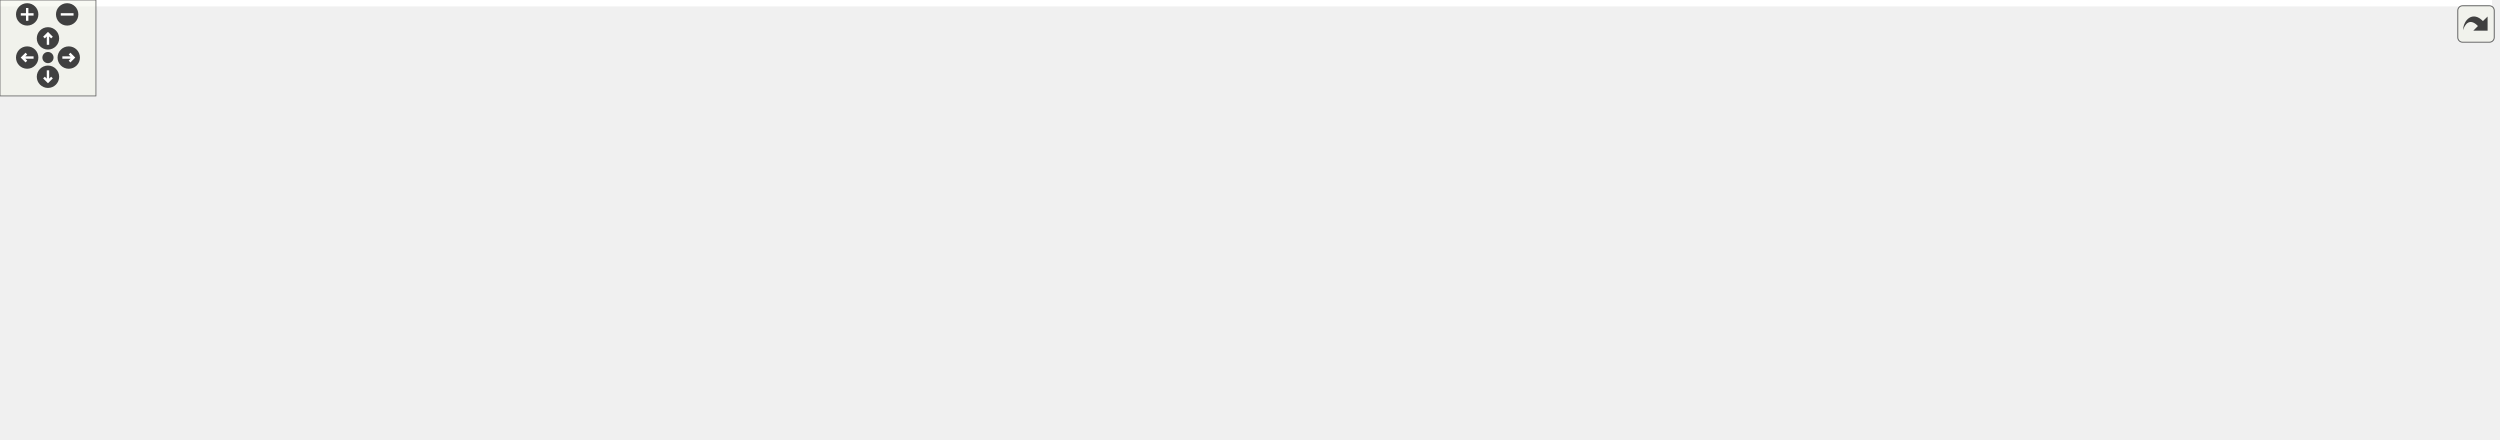
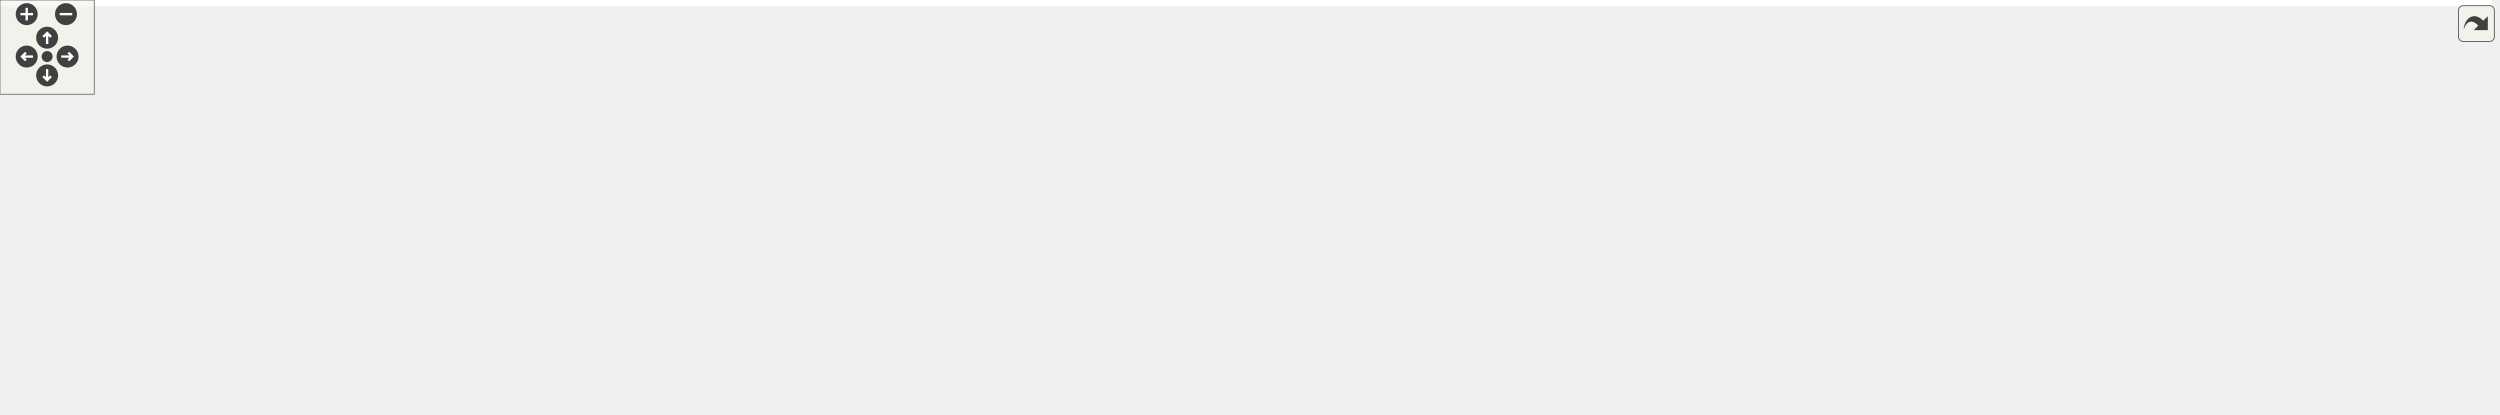
<svg xmlns="http://www.w3.org/2000/svg" xmlns:xlink="http://www.w3.org/1999/xlink" id="main" version="1.1" xml:space="preserve">
  <style type="text/css">
.edge:hover path { stroke: red; }
.edge:hover polygon { stroke: red; fill: red; }
</style>
  <defs>
    <circle id="rim" cx="0" cy="0" r="7" />
    <circle id="rim2" cx="0" cy="0" r="3.5" />
    <g id="zoomPlus">
      <use xlink:href="#rim" fill="#404040">
        <set attributeName="fill" to="#808080" begin="zoomplus.mouseover" end="zoomplus.mouseout" />
      </use>
      <path d="M-4,0h8M0,-4v8" fill="none" stroke="white" stroke-width="1.5" pointer-events="none" />
    </g>
    <g id="zoomMin">
      <use xlink:href="#rim" fill="#404040">
        <set attributeName="fill" to="#808080" begin="zoomminus.mouseover" end="zoomminus.mouseout" />
      </use>
      <path d="M-4,0h8" fill="none" stroke="white" stroke-width="1.5" pointer-events="none" />
    </g>
    <g id="dirArrow">
      <path fill="none" stroke="white" stroke-width="1.5" d="M0,-3.0v7 M-2.5,-0.5L0,-3.0L2.5,-0.5" />
    </g>
    <g id="resetDef">
      <use xlink:href="#rim2" fill="#404040">
        <set attributeName="fill" to="#808080" begin="reset.mouseover" end="reset.mouseout" />
      </use>
    </g>
  </defs>
  <svg id="graph" class="graph">
    <g id="viewport">
-       <polygon fill="#ffffff" stroke="transparent" points="-4,4 -4,-214 1558.5,-214 1558.5,4 -4,4" />
+       <polygon fill="#ffffff" stroke="transparent" points="-4,4 -4,-203 1586.5,-203 1586.5,4 -4,4" />
      <g id="node1" class="node">
-         <polygon fill="#bfbfbf" stroke="#000000" points="291.5,-179.5 291.5,-209.5 470.5,-209.5 470.5,-179.5 291.5,-179.5" />
-         <text text-anchor="start" x="299.5" y="-197.5" font-family="Helvetica,sans-Serif" font-size="10.00" fill="#000000">include/DoocsBackendIntRegister</text>
-         <text text-anchor="middle" x="381" y="-186.5" font-family="Helvetica,sans-Serif" font-size="10.00" fill="#000000">Accessor.h</text>
+         <polygon fill="#bfbfbf" stroke="#000000" points="291.5,-168.5 291.5,-198.5 470.5,-198.5 470.5,-168.5 291.5,-168.5" />
+         <text text-anchor="start" x="299.5" y="-186.5" font-family="Helvetica,sans-Serif" font-size="10.00" fill="#000000">include/DoocsBackendIntRegister</text>
+         <text text-anchor="middle" x="381" y="-175.5" font-family="Helvetica,sans-Serif" font-size="10.00" fill="#000000">Accessor.h</text>
      </g>
      <g id="node2" class="node">
-         <polygon fill="#ffffff" stroke="#bfbfbf" points="38.5,-62 38.5,-81 107.5,-81 107.5,-62 38.5,-62" />
-         <text text-anchor="middle" x="73" y="-69" font-family="Helvetica,sans-Serif" font-size="10.00" fill="#000000">type_traits</text>
+         <polygon fill="#ffffff" stroke="#bfbfbf" points="38.5,-56.5 38.5,-75.5 107.5,-75.5 107.5,-56.5 38.5,-56.5" />
+         <text text-anchor="middle" x="73" y="-63.5" font-family="Helvetica,sans-Serif" font-size="10.00" fill="#000000">type_traits</text>
      </g>
      <g id="edge1" class="edge">
-         <path fill="none" stroke="#191970" d="M343.233,-179.418C282.493,-155.161 164.079,-107.872 106.307,-84.801" />
-         <polygon fill="#191970" stroke="#191970" points="107.497,-81.508 96.912,-81.049 104.901,-88.008 107.497,-81.508" />
+         <path fill="none" stroke="#191970" d="M341.679,-168.499C280.97,-145.339 165.408,-101.253 107.656,-79.221" />
+         <polygon fill="#191970" stroke="#191970" points="108.826,-75.921 98.236,-75.627 106.331,-82.462 108.826,-75.921" />
      </g>
      <g id="node3" class="node">
-         <polygon fill="#ffffff" stroke="#bfbfbf" points="126,-62 126,-81 196,-81 196,-62 126,-62" />
-         <text text-anchor="middle" x="161" y="-69" font-family="Helvetica,sans-Serif" font-size="10.00" fill="#000000">eq_client.h</text>
+         <polygon fill="#ffffff" stroke="#bfbfbf" points="126,-56.5 126,-75.5 196,-75.5 196,-56.5 126,-56.5" />
+         <text text-anchor="middle" x="161" y="-63.5" font-family="Helvetica,sans-Serif" font-size="10.00" fill="#000000">eq_client.h</text>
      </g>
      <g id="edge2" class="edge">
-         <path fill="none" stroke="#191970" d="M354.024,-179.418C311.355,-155.562 228.841,-109.429 186.872,-85.965" />
-         <polygon fill="#191970" stroke="#191970" points="188.516,-82.874 178.08,-81.049 185.1,-88.984 188.516,-82.874" />
+         <path fill="none" stroke="#191970" d="M352.689,-168.38C310.054,-145.608 229.909,-102.804 188.036,-80.439" />
+         <polygon fill="#191970" stroke="#191970" points="189.453,-77.228 178.983,-75.605 186.155,-83.403 189.453,-77.228" />
      </g>
      <g id="node4" class="node">
-         <polygon fill="#ffffff" stroke="#bfbfbf" points="601,-123.5 601,-142.5 783,-142.5 783,-123.5 601,-123.5" />
-         <text text-anchor="middle" x="692" y="-130.5" font-family="Helvetica,sans-Serif" font-size="10.00" fill="#000000">ChimeraTK/SupportedUserTypes.h</text>
+         <polygon fill="#ffffff" stroke="#bfbfbf" points="601,-112.5 601,-131.5 783,-131.5 783,-112.5 601,-112.5" />
+         <text text-anchor="middle" x="692" y="-119.5" font-family="Helvetica,sans-Serif" font-size="10.00" fill="#000000">ChimeraTK/SupportedUserTypes.h</text>
      </g>
      <g id="edge3" class="edge">
-         <path fill="none" stroke="#191970" d="M457.079,-179.455C511.588,-168.676 583.894,-154.378 633.819,-144.505" />
-         <polygon fill="#191970" stroke="#191970" points="634.675,-147.904 643.806,-142.53 633.317,-141.037 634.675,-147.904" />
+         <path fill="none" stroke="#191970" d="M457.079,-168.455C511.588,-157.676 583.894,-143.378 633.819,-133.505" />
+         <polygon fill="#191970" stroke="#191970" points="634.675,-136.904 643.806,-131.53 633.317,-130.037 634.675,-136.904" />
      </g>
      <g id="node5" class="node">
        <g id="a_node5">
          <a xlink:href="_doocs_backend_register_accessor_8h.html" target="_top" xlink:title="DoocsBackendRegisterAccessor.h">
-             <polygon fill="#ffffff" stroke="#000000" points="403,-123.5 403,-142.5 583,-142.5 583,-123.5 403,-123.5" />
-             <text text-anchor="middle" x="493" y="-130.5" font-family="Helvetica,sans-Serif" font-size="10.00" fill="#000000">DoocsBackendRegisterAccessor.h</text>
+             <polygon fill="#ffffff" stroke="#000000" points="403,-112.5 403,-131.5 583,-131.5 583,-112.5 403,-112.5" />
+             <text text-anchor="middle" x="493" y="-119.5" font-family="Helvetica,sans-Serif" font-size="10.00" fill="#000000">DoocsBackendRegisterAccessor.h</text>
          </a>
        </g>
      </g>
      <g id="edge4" class="edge">
-         <path fill="none" stroke="#191970" d="M408.398,-179.455C426.102,-169.734 449.019,-157.15 466.536,-147.532" />
-         <polygon fill="#191970" stroke="#191970" points="468.563,-150.411 475.644,-142.53 465.194,-144.276 468.563,-150.411" />
+         <path fill="none" stroke="#191970" d="M408.398,-168.455C426.102,-158.734 449.019,-146.15 466.536,-136.532" />
+         <polygon fill="#191970" stroke="#191970" points="468.563,-139.411 475.644,-131.53 465.194,-133.276 468.563,-139.411" />
      </g>
      <g id="edge7" class="edge">
-         <path fill="none" stroke="#191970" d="M402.775,-127.479C326.001,-121.474 213.204,-109.548 117,-87 113.767,-86.242 110.441,-85.33 107.135,-84.331" />
-         <polygon fill="#191970" stroke="#191970" points="107.98,-80.925 97.388,-81.148 105.806,-87.579 107.98,-80.925" />
+         <path fill="none" stroke="#191970" d="M402.976,-113.586C328.955,-106.066 221.17,-93.743 117.535,-75.935" />
+         <polygon fill="#191970" stroke="#191970" points="117.972,-72.458 107.52,-74.195 116.773,-79.355 117.972,-72.458" />
      </g>
      <g id="edge13" class="edge">
-         <path fill="none" stroke="#191970" d="M407.748,-123.483C349.99,-116.038 272.237,-104.064 205,-87 201.86,-86.203 198.627,-85.277 195.407,-84.281" />
-         <polygon fill="#191970" stroke="#191970" points="196.483,-80.951 185.89,-81.145 194.292,-87.599 196.483,-80.951" />
+         <path fill="none" stroke="#191970" d="M425.571,-112.498C369.351,-104.285 286.936,-91.574 205.895,-76.079" />
+         <polygon fill="#191970" stroke="#191970" points="206.503,-72.632 196.021,-74.175 205.178,-79.505 206.503,-72.632" />
      </g>
      <g id="node6" class="node">
        <polygon fill="#ffffff" stroke="#bfbfbf" points="262,-.5 262,-19.5 310,-19.5 310,-.5 262,-.5" />
        <text text-anchor="middle" x="286" y="-7.5" font-family="Helvetica,sans-Serif" font-size="10.00" fill="#000000">mutex</text>
      </g>
      <g id="edge5" class="edge">
-         <path fill="none" stroke="#191970" d="M457.482,-123.482C432.239,-115.814 398.142,-103.578 371,-87 343.692,-70.321 317.174,-44.239 301.214,-27.133" />
-         <polygon fill="#191970" stroke="#191970" points="303.601,-24.556 294.271,-19.536 298.434,-29.279 303.601,-24.556" />
+         <path fill="none" stroke="#191970" d="M462.998,-112.425C439.015,-104.229 404.91,-91.338 377,-76 350.543,-61.46 322.833,-40.394 305.045,-25.997" />
+         <polygon fill="#191970" stroke="#191970" points="307.109,-23.163 297.159,-19.523 302.667,-28.573 307.109,-23.163" />
      </g>
      <g id="node7" class="node">
-         <polygon fill="#ffffff" stroke="#bfbfbf" points="726.5,-62 726.5,-81 773.5,-81 773.5,-62 726.5,-62" />
-         <text text-anchor="middle" x="750" y="-69" font-family="Helvetica,sans-Serif" font-size="10.00" fill="#000000">queue</text>
+         <polygon fill="#ffffff" stroke="#bfbfbf" points="726.5,-56.5 726.5,-75.5 773.5,-75.5 773.5,-56.5 726.5,-56.5" />
+         <text text-anchor="middle" x="750" y="-63.5" font-family="Helvetica,sans-Serif" font-size="10.00" fill="#000000">queue</text>
      </g>
      <g id="edge6" class="edge">
-         <path fill="none" stroke="#191970" d="M560.243,-123.459C605.305,-116.032 665.574,-104.089 717,-87 718.652,-86.451 720.33,-85.841 722.009,-85.19" />
-         <polygon fill="#191970" stroke="#191970" points="723.652,-88.294 731.468,-81.141 720.897,-81.859 723.652,-88.294" />
+         <path fill="none" stroke="#191970" d="M546.265,-112.486C589.621,-104.419 652.57,-91.978 716.439,-75.966" />
+         <polygon fill="#191970" stroke="#191970" points="717.446,-79.321 726.28,-73.472 715.726,-72.536 717.446,-79.321" />
      </g>
      <g id="node8" class="node">
-         <polygon fill="#ffffff" stroke="#bfbfbf" points="791.5,-62 791.5,-81 934.5,-81 934.5,-62 791.5,-62" />
-         <text text-anchor="middle" x="863" y="-69" font-family="Helvetica,sans-Serif" font-size="10.00" fill="#000000">ChimeraTK/AccessMode.h</text>
+         <polygon fill="#ffffff" stroke="#bfbfbf" points="791.5,-56.5 791.5,-75.5 934.5,-75.5 934.5,-56.5 791.5,-56.5" />
+         <text text-anchor="middle" x="863" y="-63.5" font-family="Helvetica,sans-Serif" font-size="10.00" fill="#000000">ChimeraTK/AccessMode.h</text>
      </g>
      <g id="edge8" class="edge">
-         <path fill="none" stroke="#191970" d="M557.034,-123.483C615.866,-114.588 705.435,-100.662 783,-87 790.184,-85.735 797.72,-84.35 805.174,-82.946" />
-         <polygon fill="#191970" stroke="#191970" points="806.078,-86.337 815.247,-81.028 804.769,-79.46 806.078,-86.337" />
+         <path fill="none" stroke="#191970" d="M556.185,-112.437C620.971,-102.631 721.636,-87.396 789.838,-77.073" />
+         <polygon fill="#191970" stroke="#191970" points="790.712,-80.481 800.076,-75.524 789.665,-73.56 790.712,-80.481" />
      </g>
      <g id="node9" class="node">
        <polygon fill="#ffffff" stroke="#bfbfbf" points="634.5,-.5 634.5,-19.5 765.5,-19.5 765.5,-.5 634.5,-.5" />
        <text text-anchor="middle" x="700" y="-7.5" font-family="Helvetica,sans-Serif" font-size="10.00" fill="#000000">ChimeraTK/Exception.h</text>
      </g>
      <g id="edge9" class="edge">
-         <path fill="none" stroke="#191970" d="M497.653,-123.416C506.042,-107.134 525.253,-74.085 551,-56 574.377,-39.58 603.797,-28.881 630.307,-21.977" />
-         <polygon fill="#191970" stroke="#191970" points="631.434,-25.304 640.306,-19.512 629.759,-18.507 631.434,-25.304" />
+         <path fill="none" stroke="#191970" d="M498.896,-112.427C508.213,-98.082 527.696,-71.09 551,-56 576.096,-39.749 607.269,-28.959 634.605,-21.942" />
+         <polygon fill="#191970" stroke="#191970" points="635.603,-25.301 644.484,-19.524 633.939,-18.502 635.603,-25.301" />
      </g>
      <g id="node10" class="node">
-         <polygon fill="#ffffff" stroke="#bfbfbf" points="953,-62 953,-81 1133,-81 1133,-62 953,-62" />
-         <text text-anchor="middle" x="1043" y="-69" font-family="Helvetica,sans-Serif" font-size="10.00" fill="#000000">ChimeraTK/FixedPointConverter.h</text>
+         <polygon fill="#ffffff" stroke="#bfbfbf" points="953,-56.5 953,-75.5 1133,-75.5 1133,-56.5 953,-56.5" />
+         <text text-anchor="middle" x="1043" y="-63.5" font-family="Helvetica,sans-Serif" font-size="10.00" fill="#000000">ChimeraTK/FixedPointConverter.h</text>
      </g>
      <g id="edge10" class="edge">
-         <path fill="none" stroke="#191970" d="M583.105,-123.871C712.147,-110.788 935.145,-88.144 944,-87 954.198,-85.683 964.965,-84.147 975.494,-82.565" />
-         <polygon fill="#191970" stroke="#191970" points="976.133,-86.008 985.49,-81.038 975.076,-79.088 976.133,-86.008" />
+         <path fill="none" stroke="#191970" d="M583.205,-112.815C682.008,-102.756 840.042,-86.665 942.68,-76.214" />
+         <polygon fill="#191970" stroke="#191970" points="943.151,-79.685 952.745,-75.19 942.442,-72.721 943.151,-79.685" />
      </g>
      <g id="node11" class="node">
-         <polygon fill="#ffffff" stroke="#bfbfbf" points="1151.5,-62 1151.5,-81 1294.5,-81 1294.5,-62 1151.5,-62" />
-         <text text-anchor="middle" x="1223" y="-69" font-family="Helvetica,sans-Serif" font-size="10.00" fill="#000000">ChimeraTK/RegisterPath.h</text>
+         <polygon fill="#ffffff" stroke="#bfbfbf" points="1151.5,-56.5 1151.5,-75.5 1294.5,-75.5 1294.5,-56.5 1151.5,-56.5" />
+         <text text-anchor="middle" x="1223" y="-63.5" font-family="Helvetica,sans-Serif" font-size="10.00" fill="#000000">ChimeraTK/RegisterPath.h</text>
      </g>
      <g id="edge11" class="edge">
-         <path fill="none" stroke="#191970" d="M583.096,-123.763C586.099,-123.499 589.073,-123.243 592,-123 836.124,-102.687 899.012,-118.08 1142,-87 1150.668,-85.891 1159.806,-84.43 1168.698,-82.848" />
-         <polygon fill="#191970" stroke="#191970" points="1169.396,-86.278 1178.595,-81.022 1168.126,-79.395 1169.396,-86.278" />
+         <path fill="none" stroke="#191970" d="M583.096,-112.763C586.099,-112.499 589.073,-112.243 592,-112 832.786,-91.965 896.387,-98.822 1141.186,-76.022" />
+         <polygon fill="#191970" stroke="#191970" points="1141.841,-79.476 1151.471,-75.057 1141.187,-72.507 1141.841,-79.476" />
      </g>
      <g id="node12" class="node">
-         <polygon fill="#ffffff" stroke="#bfbfbf" points="1313,-56.5 1313,-86.5 1465,-86.5 1465,-56.5 1313,-56.5" />
-         <text text-anchor="start" x="1321" y="-74.5" font-family="Helvetica,sans-Serif" font-size="10.00" fill="#000000">ChimeraTK/SyncNDRegister</text>
-         <text text-anchor="middle" x="1389" y="-63.5" font-family="Helvetica,sans-Serif" font-size="10.00" fill="#000000">Accessor.h</text>
+         <polygon fill="#ffffff" stroke="#bfbfbf" points="1313,-56.5 1313,-75.5 1493,-75.5 1493,-56.5 1313,-56.5" />
+         <text text-anchor="middle" x="1403" y="-63.5" font-family="Helvetica,sans-Serif" font-size="10.00" fill="#000000">ChimeraTK/NDRegisterAccessor.h</text>
      </g>
      <g id="edge12" class="edge">
-         <path fill="none" stroke="#191970" d="M583.091,-123.706C586.096,-123.458 589.072,-123.222 592,-123 904.55,-99.328 987.486,-122.978 1302.277,-87.102" />
-         <polygon fill="#191970" stroke="#191970" points="1303.08,-90.533 1312.614,-85.912 1302.28,-83.579 1303.08,-90.533" />
+         <path fill="none" stroke="#191970" d="M583.091,-112.706C586.096,-112.458 589.072,-112.222 592,-112 904.55,-88.328 986.308,-99.678 1302.524,-76.075" />
+         <polygon fill="#191970" stroke="#191970" points="1303.2,-79.534 1312.909,-75.294 1302.674,-72.554 1303.2,-79.534" />
      </g>
      <g id="node13" class="node">
        <polygon fill="#ffffff" stroke="#bfbfbf" points="328,-.5 328,-19.5 384,-19.5 384,-.5 328,-.5" />
        <text text-anchor="middle" x="356" y="-7.5" font-family="Helvetica,sans-Serif" font-size="10.00" fill="#000000">eq_fct.h</text>
      </g>
      <g id="edge14" class="edge">
-         <path fill="none" stroke="#191970" d="M461.006,-123.455C440.724,-116.112 415.012,-104.264 397,-87 380.158,-70.858 368.74,-46.265 362.317,-29.235" />
-         <polygon fill="#191970" stroke="#191970" points="365.596,-28.009 358.958,-19.751 358.997,-30.346 365.596,-28.009" />
+         <path fill="none" stroke="#191970" d="M462.275,-112.378C442.02,-104.887 415.852,-92.901 397,-76 382.452,-62.958 371.241,-43.546 364.249,-29.147" />
+         <polygon fill="#191970" stroke="#191970" points="367.269,-27.338 359.915,-19.711 360.908,-30.26 367.269,-27.338" />
      </g>
      <g id="node14" class="node">
-         <polygon fill="#ffffff" stroke="#bfbfbf" points="1483.5,-62 1483.5,-81 1554.5,-81 1554.5,-62 1483.5,-62" />
-         <text text-anchor="middle" x="1519" y="-69" font-family="Helvetica,sans-Serif" font-size="10.00" fill="#000000">eq_errors.h</text>
+         <polygon fill="#ffffff" stroke="#bfbfbf" points="1511.5,-56.5 1511.5,-75.5 1582.5,-75.5 1582.5,-56.5 1511.5,-56.5" />
+         <text text-anchor="middle" x="1547" y="-63.5" font-family="Helvetica,sans-Serif" font-size="10.00" fill="#000000">eq_errors.h</text>
      </g>
      <g id="edge15" class="edge">
-         <path fill="none" stroke="#191970" d="M583.088,-123.669C586.094,-123.432 589.071,-123.207 592,-123 787.673,-109.137 1281.229,-123.326 1474,-87 1477.908,-86.264 1481.937,-85.256 1485.903,-84.106" />
-         <polygon fill="#191970" stroke="#191970" points="1487.072,-87.407 1495.529,-81.025 1484.938,-80.74 1487.072,-87.407" />
+         <path fill="none" stroke="#191970" d="M583.088,-112.664C586.093,-112.428 589.071,-112.206 592,-112 992.415,-83.883 1098.847,-127.378 1501.078,-75.866" />
+         <polygon fill="#191970" stroke="#191970" points="1501.772,-79.306 1511.241,-74.553 1500.875,-72.363 1501.772,-79.306" />
      </g>
      <g id="node15" class="node">
        <g id="a_node15">
          <a xlink:href="_doocs_backend_8h.html" target="_top" xlink:title="DoocsBackend.h">
-             <polygon fill="#ffffff" stroke="#000000" points="214,-62 214,-81 312,-81 312,-62 214,-62" />
-             <text text-anchor="middle" x="263" y="-69" font-family="Helvetica,sans-Serif" font-size="10.00" fill="#000000">DoocsBackend.h</text>
+             <polygon fill="#ffffff" stroke="#000000" points="214,-56.5 214,-75.5 312,-75.5 312,-56.5 214,-56.5" />
+             <text text-anchor="middle" x="263" y="-63.5" font-family="Helvetica,sans-Serif" font-size="10.00" fill="#000000">DoocsBackend.h</text>
          </a>
        </g>
      </g>
      <g id="edge16" class="edge">
-         <path fill="none" stroke="#191970" d="M457.315,-123.458C417.281,-112.753 352.243,-95.363 308.565,-83.684" />
-         <polygon fill="#191970" stroke="#191970" points="309.334,-80.266 298.769,-81.064 307.525,-87.029 309.334,-80.266" />
+         <path fill="none" stroke="#191970" d="M453.723,-112.437C414.526,-102.893 354.2,-88.205 311.916,-77.91" />
+         <polygon fill="#191970" stroke="#191970" points="312.659,-74.489 302.115,-75.524 311.003,-81.29 312.659,-74.489" />
      </g>
      <g id="node18" class="node">
        <g id="a_node18">
          <a xlink:href="_event_id_mapper_8h.html" target="_top" xlink:title="EventIdMapper.h">
-             <polygon fill="#ffffff" stroke="#000000" points="406,-62 406,-81 504,-81 504,-62 406,-62" />
-             <text text-anchor="middle" x="455" y="-69" font-family="Helvetica,sans-Serif" font-size="10.00" fill="#000000">EventIdMapper.h</text>
+             <polygon fill="#ffffff" stroke="#000000" points="406,-56.5 406,-75.5 504,-75.5 504,-56.5 406,-56.5" />
+             <text text-anchor="middle" x="455" y="-63.5" font-family="Helvetica,sans-Serif" font-size="10.00" fill="#000000">EventIdMapper.h</text>
          </a>
        </g>
      </g>
      <g id="edge20" class="edge">
-         <path fill="none" stroke="#191970" d="M487.062,-123.391C481.573,-114.507 473.265,-101.06 466.481,-90.081" />
-         <polygon fill="#191970" stroke="#191970" points="469.255,-87.912 461.021,-81.245 463.3,-91.592 469.255,-87.912" />
+         <path fill="none" stroke="#191970" d="M486.381,-112.246C481.095,-104.456 473.546,-93.331 467.176,-83.944" />
+         <polygon fill="#191970" stroke="#191970" points="470.055,-81.952 461.543,-75.643 464.262,-85.883 470.055,-81.952" />
      </g>
      <g id="node21" class="node">
        <g id="a_node21">
          <a xlink:href="_z_m_q_subscription_manager_8h.html" target="_top" xlink:title="ZMQSubscriptionManager.h">
-             <polygon fill="#ffffff" stroke="#000000" points="559.5,-62 559.5,-81 708.5,-81 708.5,-62 559.5,-62" />
-             <text text-anchor="middle" x="634" y="-69" font-family="Helvetica,sans-Serif" font-size="10.00" fill="#000000">ZMQSubscriptionManager.h</text>
+             <polygon fill="#ffffff" stroke="#000000" points="559.5,-56.5 559.5,-75.5 708.5,-75.5 708.5,-56.5 559.5,-56.5" />
+             <text text-anchor="middle" x="634" y="-63.5" font-family="Helvetica,sans-Serif" font-size="10.00" fill="#000000">ZMQSubscriptionManager.h</text>
          </a>
        </g>
      </g>
      <g id="edge25" class="edge">
-         <path fill="none" stroke="#191970" d="M515.031,-123.391C538.623,-113.1 576.25,-96.689 602.863,-85.081" />
-         <polygon fill="#191970" stroke="#191970" points="604.357,-88.248 612.124,-81.042 601.558,-81.832 604.357,-88.248" />
+         <path fill="none" stroke="#191970" d="M517.239,-112.373C540.279,-103.223 575.121,-89.384 600.75,-79.206" />
+         <polygon fill="#191970" stroke="#191970" points="602.076,-82.445 610.077,-75.501 599.492,-75.939 602.076,-82.445" />
      </g>
      <g id="edge17" class="edge">
-         <path fill="none" stroke="#191970" d="M266.594,-61.891C269.849,-53.186 274.743,-40.102 278.801,-29.249" />
-         <polygon fill="#191970" stroke="#191970" points="282.131,-30.337 282.356,-19.745 275.574,-27.885 282.131,-30.337" />
+         <path fill="none" stroke="#191970" d="M267.006,-56.245C270.074,-48.778 274.4,-38.243 278.15,-29.114" />
+         <polygon fill="#191970" stroke="#191970" points="281.478,-30.223 282.04,-19.643 275.003,-27.563 281.478,-30.223" />
      </g>
      <g id="node16" class="node">
        <polygon fill="#ffffff" stroke="#bfbfbf" points="0,-.5 0,-19.5 46,-19.5 46,-.5 0,-.5" />
        <text text-anchor="middle" x="23" y="-7.5" font-family="Helvetica,sans-Serif" font-size="10.00" fill="#000000">future</text>
      </g>
      <g id="edge18" class="edge">
-         <path fill="none" stroke="#191970" d="M227.765,-61.929C220.261,-59.934 212.375,-57.87 205,-56 141.529,-39.905 122.757,-38.349 55.795,-20.087" />
-         <polygon fill="#191970" stroke="#191970" points="56.587,-16.675 46.017,-17.396 54.73,-23.424 56.587,-16.675" />
+         <path fill="none" stroke="#191970" d="M214.384,-56.471C174.282,-48.335 115.721,-35.825 55.988,-20.102" />
+         <polygon fill="#191970" stroke="#191970" points="56.567,-16.634 46.004,-17.446 54.768,-23.399 56.567,-16.634" />
      </g>
      <g id="node17" class="node">
        <polygon fill="#ffffff" stroke="#bfbfbf" points="64,-.5 64,-19.5 244,-19.5 244,-.5 64,-.5" />
        <text text-anchor="middle" x="154" y="-7.5" font-family="Helvetica,sans-Serif" font-size="10.00" fill="#000000">ChimeraTK/DeviceBackendImpl.h</text>
      </g>
      <g id="edge19" class="edge">
-         <path fill="none" stroke="#191970" d="M245.969,-61.891C228.211,-51.871 200.167,-36.048 179.712,-24.507" />
-         <polygon fill="#191970" stroke="#191970" points="181.341,-21.408 170.912,-19.542 177.901,-27.504 181.341,-21.408" />
+         <path fill="none" stroke="#191970" d="M244.014,-56.245C226.821,-47.413 201.276,-34.289 181.787,-24.276" />
+         <polygon fill="#191970" stroke="#191970" points="183.263,-21.099 172.769,-19.643 180.064,-27.326 183.263,-21.099" />
      </g>
      <g id="edge22" class="edge">
-         <path fill="none" stroke="#191970" d="M428.594,-61.891C399.148,-51.175 351.46,-33.821 319.433,-22.166" />
-         <polygon fill="#191970" stroke="#191970" points="320.628,-18.877 310.034,-18.746 318.234,-25.455 320.628,-18.877" />
+         <path fill="none" stroke="#191970" d="M425.948,-56.373C396.398,-46.582 350.651,-31.423 319.569,-21.123" />
+         <polygon fill="#191970" stroke="#191970" points="320.625,-17.786 310.032,-17.963 318.423,-24.431 320.625,-17.786" />
      </g>
      <g id="edge23" class="edge">
-         <path fill="none" stroke="#191970" d="M439.531,-61.891C423.548,-51.962 398.39,-36.333 379.857,-24.82" />
-         <polygon fill="#191970" stroke="#191970" points="381.702,-21.846 371.36,-19.542 378.008,-27.792 381.702,-21.846" />
+         <path fill="none" stroke="#191970" d="M437.755,-56.245C422.424,-47.573 399.78,-34.764 382.208,-24.825" />
+         <polygon fill="#191970" stroke="#191970" points="383.474,-21.52 373.047,-19.643 380.028,-27.613 383.474,-21.52" />
      </g>
      <g id="node19" class="node">
        <polygon fill="#ffffff" stroke="#bfbfbf" points="578,-.5 578,-19.5 616,-19.5 616,-.5 578,-.5" />
        <text text-anchor="middle" x="597" y="-7.5" font-family="Helvetica,sans-Serif" font-size="10.00" fill="#000000">map</text>
      </g>
      <g id="edge21" class="edge">
-         <path fill="none" stroke="#191970" d="M477.188,-61.891C501.78,-51.239 541.517,-34.03 568.422,-22.377" />
-         <polygon fill="#191970" stroke="#191970" points="569.916,-25.544 577.702,-18.358 567.134,-19.121 569.916,-25.544" />
+         <path fill="none" stroke="#191970" d="M479.411,-56.373C504.161,-46.612 542.435,-31.518 568.546,-21.221" />
+         <polygon fill="#191970" stroke="#191970" points="569.886,-24.455 577.905,-17.531 567.318,-17.943 569.886,-24.455" />
      </g>
      <g id="node20" class="node">
        <polygon fill="#ffffff" stroke="#bfbfbf" points="402.5,-.5 402.5,-19.5 559.5,-19.5 559.5,-.5 402.5,-.5" />
        <text text-anchor="middle" x="481" y="-7.5" font-family="Helvetica,sans-Serif" font-size="10.00" fill="#000000">ChimeraTK/VersionNumber.h</text>
      </g>
      <g id="edge24" class="edge">
-         <path fill="none" stroke="#191970" d="M459.062,-61.891C462.742,-53.186 468.274,-40.102 472.862,-29.249" />
-         <polygon fill="#191970" stroke="#191970" points="476.21,-30.319 476.88,-19.745 469.762,-27.593 476.21,-30.319" />
+         <path fill="none" stroke="#191970" d="M459.529,-56.245C463.033,-48.697 467.993,-38.016 472.262,-28.82" />
+         <polygon fill="#191970" stroke="#191970" points="475.486,-30.187 476.523,-19.643 469.137,-27.239 475.486,-30.187" />
      </g>
      <g id="edge28" class="edge">
-         <path fill="none" stroke="#191970" d="M559.31,-62.123C497.458,-53.709 407.18,-39.934 319.858,-19.962" />
-         <polygon fill="#191970" stroke="#191970" points="320.583,-16.537 310.051,-17.689 319.003,-23.357 320.583,-16.537" />
+         <path fill="none" stroke="#191970" d="M559.282,-58.272C497.412,-51.143 407.124,-39.064 319.842,-19.921" />
+         <polygon fill="#191970" stroke="#191970" points="320.562,-16.495 310.04,-17.738 319.04,-23.328 320.562,-16.495" />
      </g>
      <g id="edge33" class="edge">
-         <path fill="none" stroke="#191970" d="M644.312,-61.891C654.424,-52.468 670.044,-37.913 682.171,-26.614" />
-         <polygon fill="#191970" stroke="#191970" points="684.612,-29.123 689.542,-19.745 679.84,-24.002 684.612,-29.123" />
+         <path fill="none" stroke="#191970" d="M645.496,-56.245C655.244,-47.975 669.426,-35.942 680.88,-26.223" />
+         <polygon fill="#191970" stroke="#191970" points="683.275,-28.781 688.635,-19.643 678.746,-23.444 683.275,-28.781" />
      </g>
      <g id="edge32" class="edge">
-         <path fill="none" stroke="#191970" d="M585.817,-61.993C539.235,-52.624 466.444,-37.522 394.4,-20.251" />
-         <polygon fill="#191970" stroke="#191970" points="394.784,-16.743 384.242,-17.8 393.142,-23.548 394.784,-16.743" />
+         <path fill="none" stroke="#191970" d="M577.262,-56.415C530.561,-48.243 462.433,-35.677 394.28,-20.173" />
+         <polygon fill="#191970" stroke="#191970" points="394.756,-16.691 384.227,-17.864 393.19,-23.513 394.756,-16.691" />
      </g>
      <g id="edge29" class="edge">
-         <path fill="none" stroke="#191970" d="M628.219,-61.891C622.874,-53.007 614.784,-39.56 608.179,-28.581" />
-         <polygon fill="#191970" stroke="#191970" points="611.017,-26.509 602.863,-19.745 605.019,-30.118 611.017,-26.509" />
+         <path fill="none" stroke="#191970" d="M627.555,-56.245C622.462,-48.537 615.209,-37.56 609.048,-28.235" />
+         <polygon fill="#191970" stroke="#191970" points="611.804,-26.057 603.371,-19.643 605.963,-29.916 611.804,-26.057" />
      </g>
      <g id="node22" class="node">
        <polygon fill="#ffffff" stroke="#bfbfbf" points="783.5,-.5 783.5,-19.5 846.5,-19.5 846.5,-.5 783.5,-.5" />
        <text text-anchor="middle" x="815" y="-7.5" font-family="Helvetica,sans-Serif" font-size="10.00" fill="#000000">pthread.h</text>
      </g>
      <g id="edge26" class="edge">
-         <path fill="none" stroke="#191970" d="M662.281,-61.891C693.23,-51.375 742.994,-34.466 777.257,-22.824" />
-         <polygon fill="#191970" stroke="#191970" points="778.575,-26.073 786.917,-19.542 776.323,-19.445 778.575,-26.073" />
+         <path fill="none" stroke="#191970" d="M665.115,-56.373C695.343,-47.021 741.396,-32.773 774.474,-22.538" />
+         <polygon fill="#191970" stroke="#191970" points="775.772,-25.8 784.291,-19.501 773.703,-19.113 775.772,-25.8" />
      </g>
      <g id="node23" class="node">
        <polygon fill="#ffffff" stroke="#bfbfbf" points="865,-.5 865,-19.5 909,-19.5 909,-.5 865,-.5" />
        <text text-anchor="middle" x="887" y="-7.5" font-family="Helvetica,sans-Serif" font-size="10.00" fill="#000000">string</text>
      </g>
      <g id="edge27" class="edge">
-         <path fill="none" stroke="#191970" d="M680.204,-61.967C723.194,-52.833 789.203,-38.133 855.011,-20.117" />
-         <polygon fill="#191970" stroke="#191970" points="856.01,-23.473 864.717,-17.436 854.145,-16.726 856.01,-23.473" />
+         <path fill="none" stroke="#191970" d="M688.211,-56.457C731.1,-48.525 792.657,-36.295 854.764,-20.128" />
+         <polygon fill="#191970" stroke="#191970" points="855.957,-23.433 864.734,-17.5 854.172,-16.665 855.957,-23.433" />
      </g>
      <g id="node24" class="node">
        <polygon fill="#ffffff" stroke="#bfbfbf" points="927.5,-.5 927.5,-19.5 974.5,-19.5 974.5,-.5 927.5,-.5" />
        <text text-anchor="middle" x="951" y="-7.5" font-family="Helvetica,sans-Serif" font-size="10.00" fill="#000000">vector</text>
      </g>
      <g id="edge30" class="edge">
-         <path fill="none" stroke="#191970" d="M685.524,-61.956C696.256,-59.978 707.496,-57.914 718,-56 803.73,-40.375 828.468,-41.06 917.323,-19.94" />
-         <polygon fill="#191970" stroke="#191970" points="918.392,-23.282 927.297,-17.542 916.756,-16.476 918.392,-23.282" />
+         <path fill="none" stroke="#191970" d="M708.678,-56.683C763.901,-49.152 841.044,-37.294 917.504,-19.86" />
+         <polygon fill="#191970" stroke="#191970" points="918.355,-23.256 927.309,-17.593 916.778,-16.436 918.355,-23.256" />
      </g>
      <g id="node25" class="node">
        <polygon fill="#ffffff" stroke="#bfbfbf" points="992.5,-.5 992.5,-19.5 1111.5,-19.5 1111.5,-.5 992.5,-.5" />
        <text text-anchor="middle" x="1052" y="-7.5" font-family="Helvetica,sans-Serif" font-size="10.00" fill="#000000">boost/shared_ptr.hpp</text>
      </g>
      <g id="edge31" class="edge">
-         <path fill="none" stroke="#191970" d="M683.679,-61.925C694.946,-59.868 706.871,-57.779 718,-56 832.583,-37.685 864.162,-36.72 982.143,-20.246" />
-         <polygon fill="#191970" stroke="#191970" points="982.886,-23.676 992.302,-18.819 981.912,-16.744 982.886,-23.676" />
+         <path fill="none" stroke="#191970" d="M708.806,-56.506C777.418,-47.72 882.14,-34.117 982.313,-20.221" />
+         <polygon fill="#191970" stroke="#191970" points="982.881,-23.676 992.303,-18.832 981.917,-16.742 982.881,-23.676" />
      </g>
    </g>
  </svg>
  <g id="navigator" transform="translate(0 0)" fill="#404254">
    <rect fill="#f2f5e9" fill-opacity="0.5" stroke="#606060" stroke-width=".5" x="0" y="0" width="60" height="60" />
    <use id="zoomplus" xlink:href="#zoomPlus" x="17" y="9" />
    <use id="zoomminus" xlink:href="#zoomMin" x="42" y="9" />
    <use id="reset" xlink:href="#resetDef" x="30" y="36" />
    <g id="arrowUp" xlink:href="#dirArrow" transform="translate(30 24)">
      <use xlink:href="#rim" fill="#404040">
        <set attributeName="fill" to="#808080" begin="arrowUp.mouseover" end="arrowUp.mouseout" />
      </use>
      <path fill="none" stroke="white" stroke-width="1.5" d="M0,-3.0v7 M-2.5,-0.5L0,-3.0L2.5,-0.5" />
    </g>
    <g id="arrowRight" xlink:href="#dirArrow" transform="rotate(90) translate(36 -43)">
      <use xlink:href="#rim" fill="#404040">
        <set attributeName="fill" to="#808080" begin="arrowRight.mouseover" end="arrowRight.mouseout" />
      </use>
      <path fill="none" stroke="white" stroke-width="1.5" d="M0,-3.0v7 M-2.5,-0.5L0,-3.0L2.5,-0.5" />
    </g>
    <g id="arrowDown" xlink:href="#dirArrow" transform="rotate(180) translate(-30 -48)">
      <use xlink:href="#rim" fill="#404040">
        <set attributeName="fill" to="#808080" begin="arrowDown.mouseover" end="arrowDown.mouseout" />
      </use>
      <path fill="none" stroke="white" stroke-width="1.5" d="M0,-3.0v7 M-2.5,-0.5L0,-3.0L2.5,-0.5" />
    </g>
    <g id="arrowLeft" xlink:href="#dirArrow" transform="rotate(270) translate(-36 17)">
      <use xlink:href="#rim" fill="#404040">
        <set attributeName="fill" to="#808080" begin="arrowLeft.mouseover" end="arrowLeft.mouseout" />
      </use>
      <path fill="none" stroke="white" stroke-width="1.5" d="M0,-3.0v7 M-2.5,-0.5L0,-3.0L2.5,-0.5" />
    </g>
  </g>
  <svg viewBox="0 0 15 15" width="100%" height="30px" preserveAspectRatio="xMaxYMin meet">
    <g id="arrow_out" transform="scale(0.3 0.3)">
      <a xlink:href="_doocs_backend_int_register_accessor_8h__incl_org.svg" target="_base">
        <rect id="button" ry="5" rx="5" y="6" x="6" height="38" width="38" fill="#f2f5e9" fill-opacity="0.5" stroke="#606060" stroke-width="1.0" />
        <path id="arrow" d="M 11.5,31.437 C 11.94,20.098 22.043,11.323 32.159,21.979 L 37.069,17.246 C 37.069,17.246 37.088,32 37.088,32 L 22.16,31.978 C 22.16,31.978 26.998,27.14 26.998,27.14 C 18.529,18.264 13.292,25.23 11.5,31.437 z" style="fill:#404040;" />
      </a>
    </g>
  </svg>
</svg>
